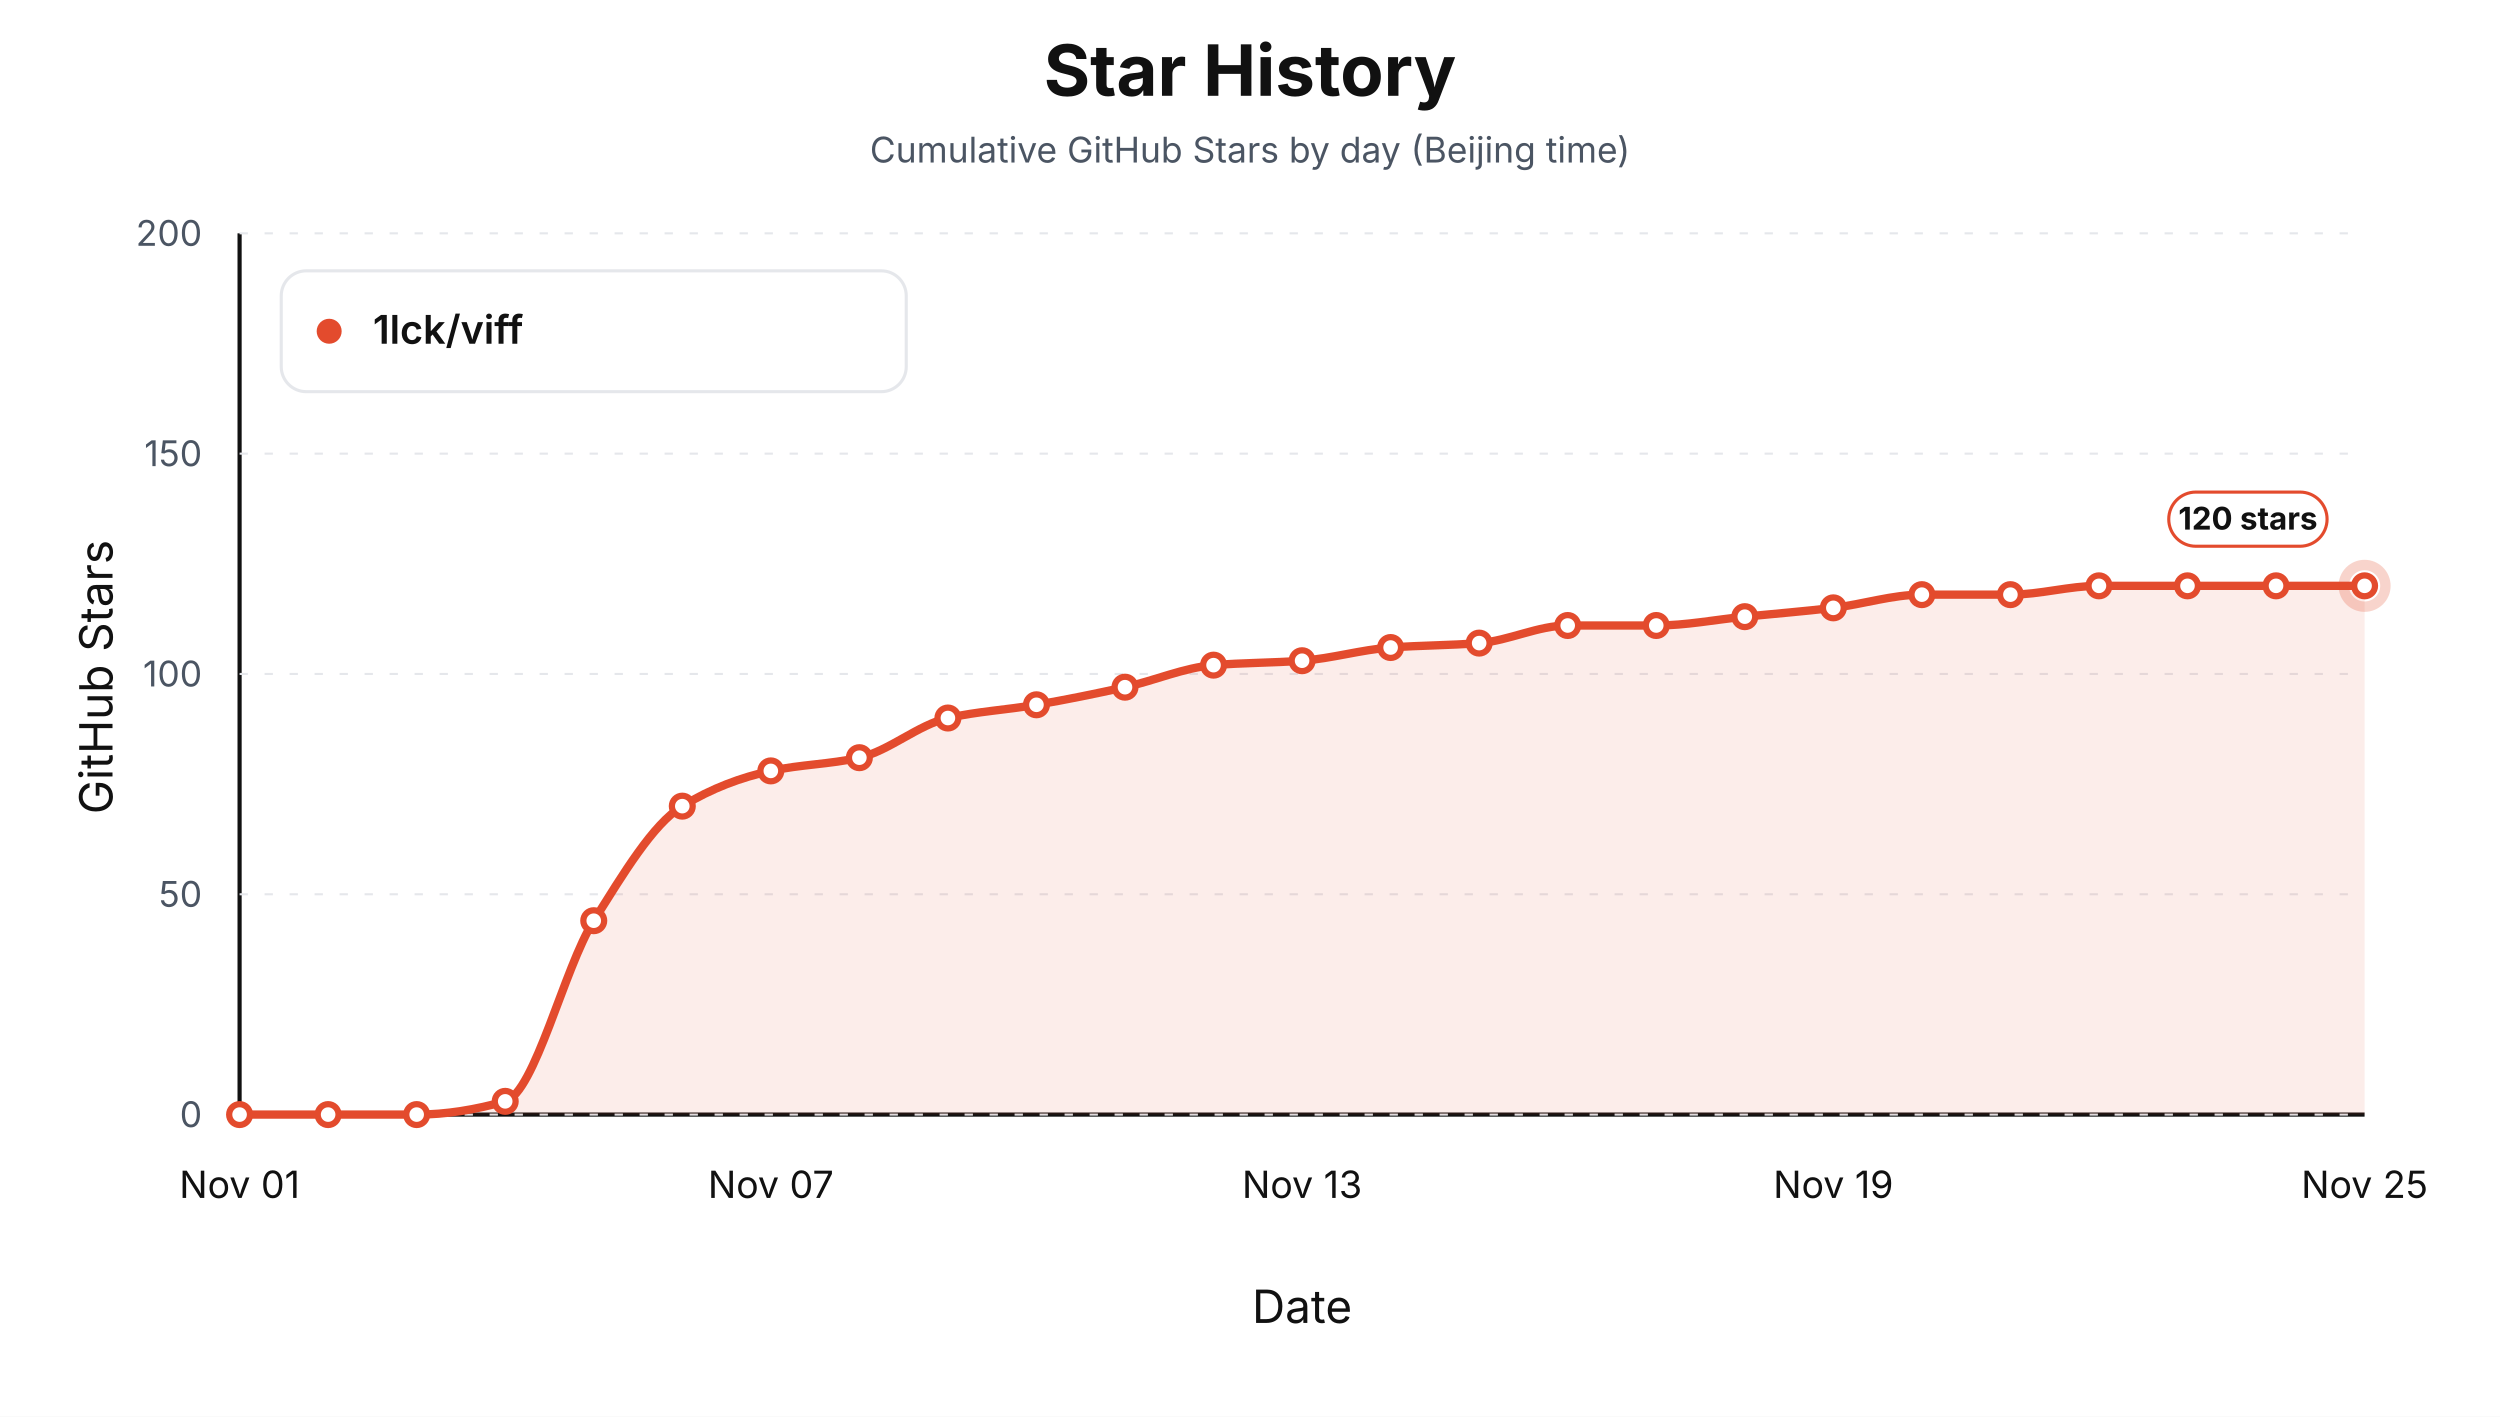
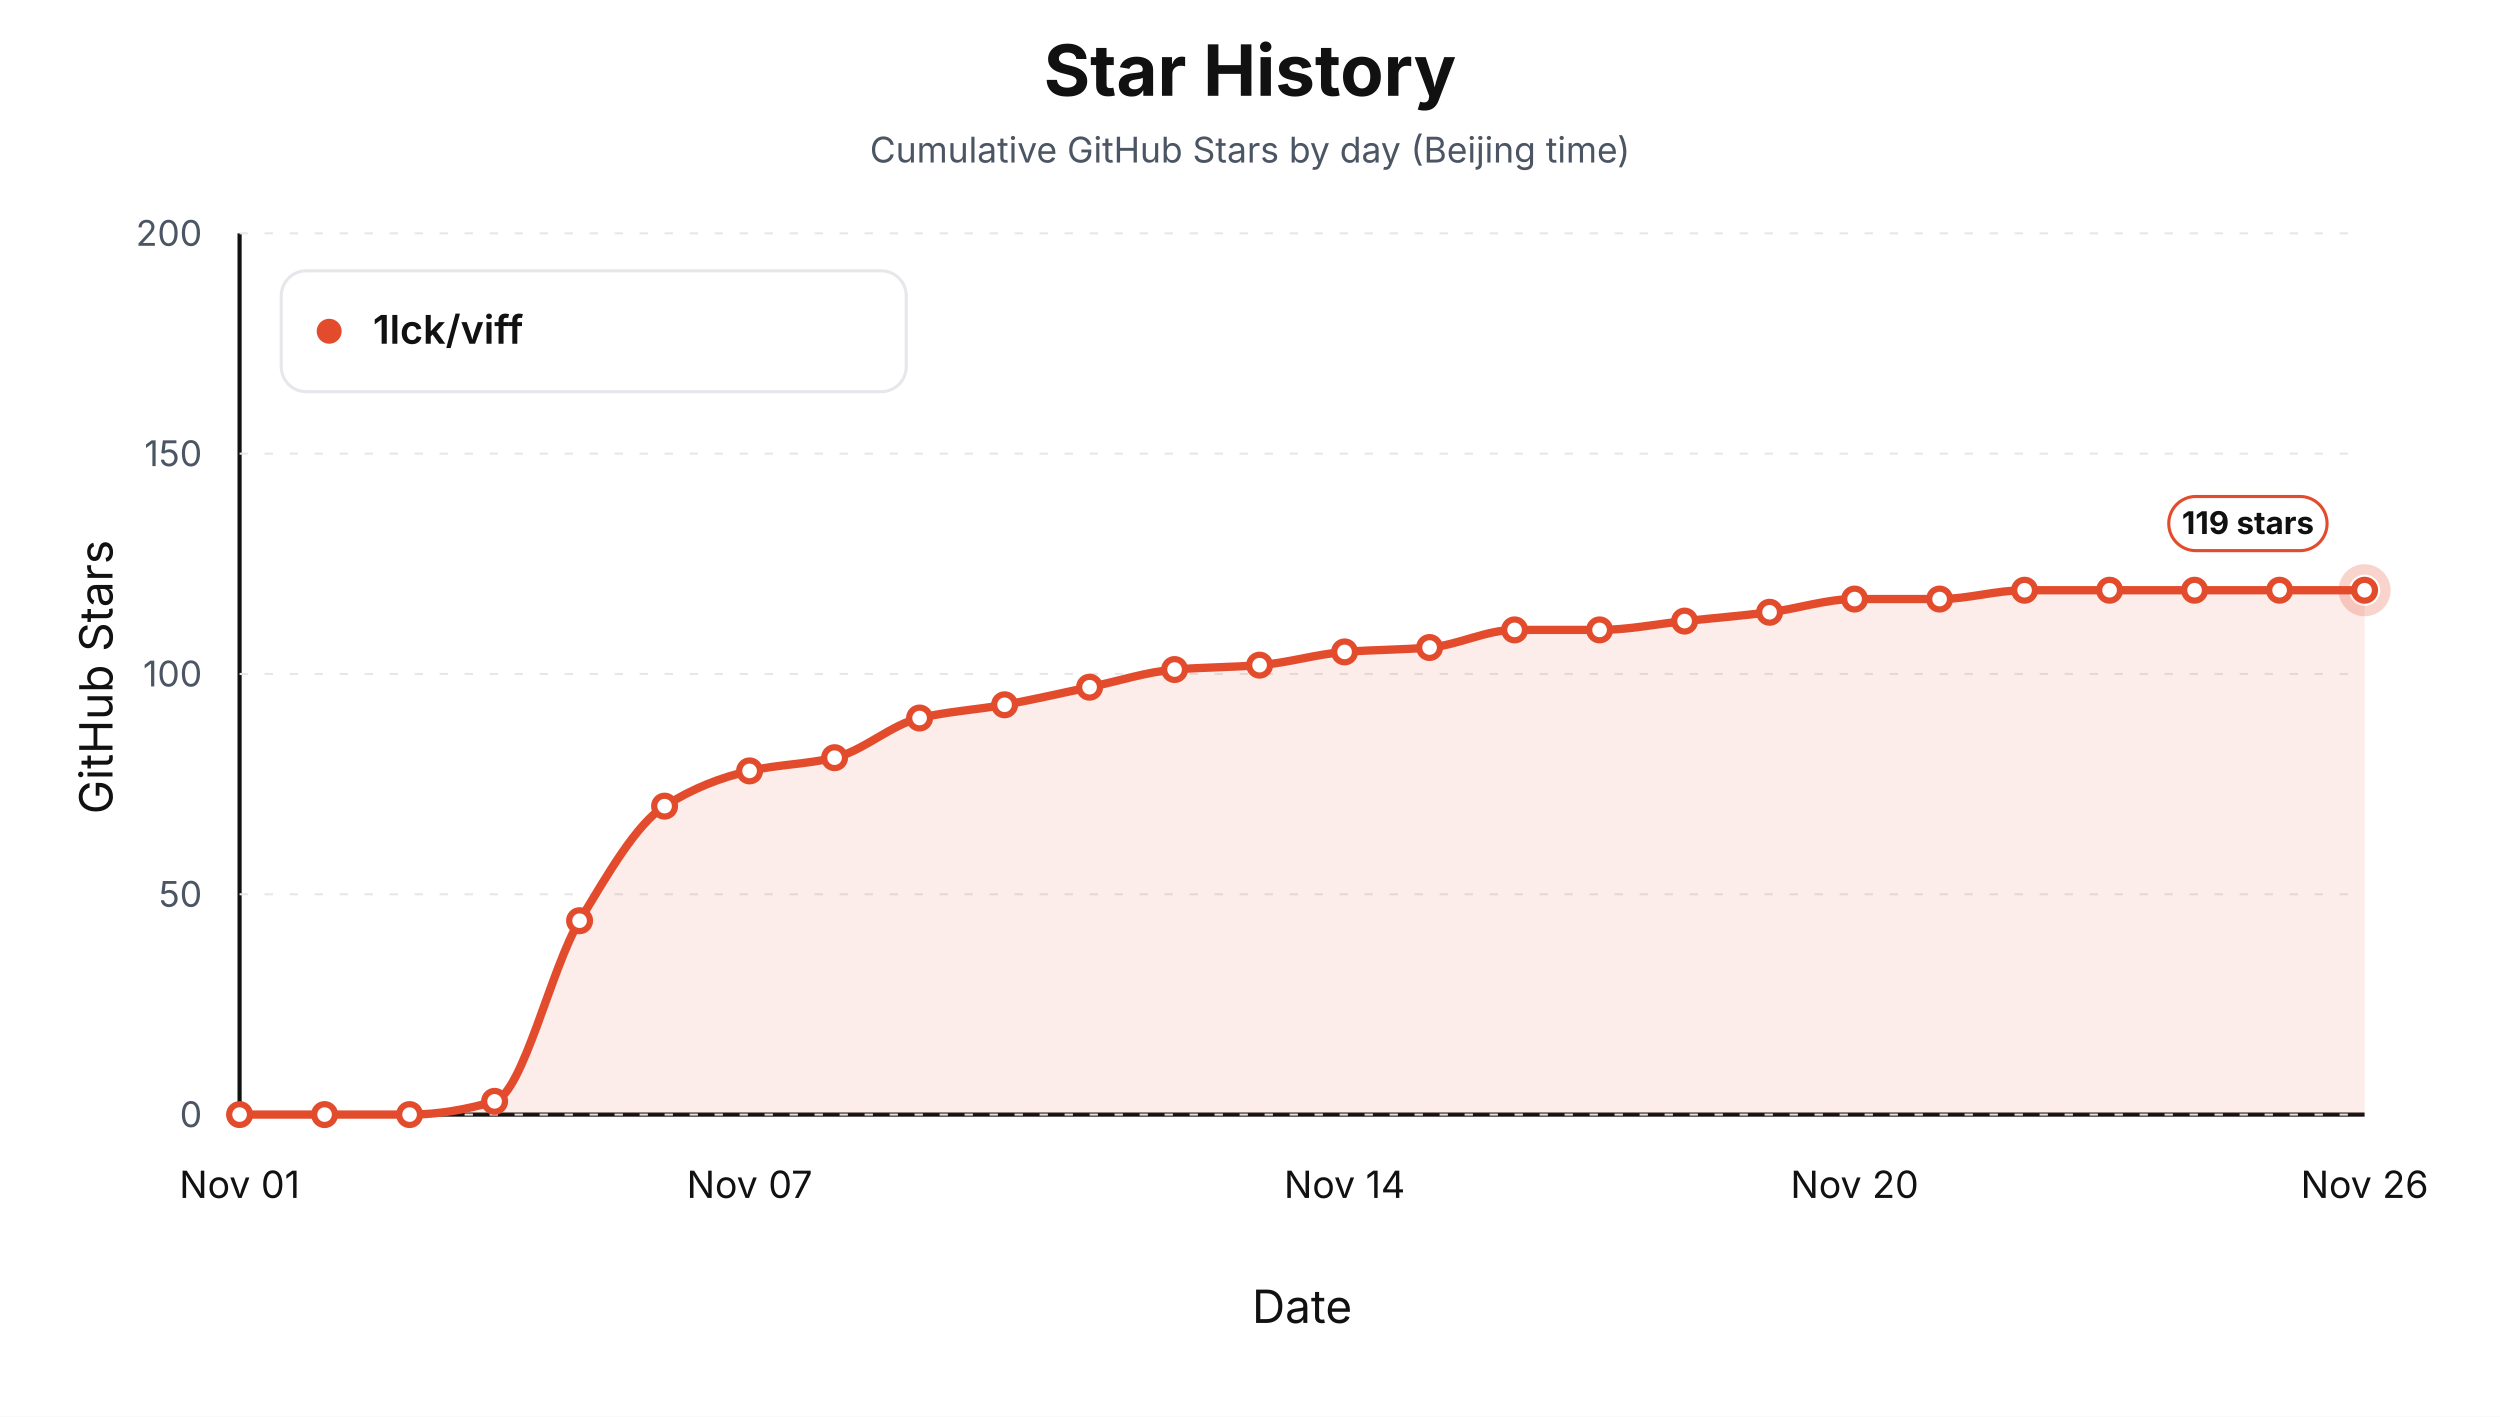
<svg xmlns="http://www.w3.org/2000/svg" width="1200" height="680" viewBox="0 0 1200 680" role="img" aria-label="Star history by day for 1lck/viff">
  <style>text { font-family: -apple-system, BlinkMacSystemFont, "Segoe UI", sans-serif; letter-spacing: 0; }</style>
  <rect width="1200" height="680" fill="#ffffff" />
  <text x="600.00" y="46.00" text-anchor="middle" font-size="34" font-weight="700" fill="#111111">Star History</text>
  <text x="600.00" y="78.00" text-anchor="middle" font-size="17" fill="#4b5563">Cumulative GitHub Stars by day (Beijing time)</text>
  <line x1="115" y1="535" x2="1135" y2="535" stroke="#111111" stroke-width="2" />
  <line x1="115" y1="112" x2="115" y2="535" stroke="#111111" stroke-width="2" />
  <text x="54.00" y="325.00" text-anchor="middle" transform="rotate(-90 54 325)" font-size="22" fill="#111111">GitHub Stars</text>
  <text x="625.00" y="635.00" text-anchor="middle" font-size="22" fill="#111111">Date</text>
  <line x1="115" y1="535.00" x2="1135" y2="535.00" stroke="#e5e7eb" stroke-width="1" stroke-dasharray="4 8" />
  <text x="97.00" y="541.00" text-anchor="end" font-size="17" fill="#4b5563">0</text>
  <line x1="115" y1="429.25" x2="1135" y2="429.25" stroke="#e5e7eb" stroke-width="1" stroke-dasharray="4 8" />
  <text x="97.00" y="435.25" text-anchor="end" font-size="17" fill="#4b5563">50</text>
  <line x1="115" y1="323.50" x2="1135" y2="323.50" stroke="#e5e7eb" stroke-width="1" stroke-dasharray="4 8" />
  <text x="97.00" y="329.50" text-anchor="end" font-size="17" fill="#4b5563">100</text>
  <line x1="115" y1="217.75" x2="1135" y2="217.75" stroke="#e5e7eb" stroke-width="1" stroke-dasharray="4 8" />
  <text x="97.00" y="223.75" text-anchor="end" font-size="17" fill="#4b5563">150</text>
  <line x1="115" y1="112.00" x2="1135" y2="112.00" stroke="#e5e7eb" stroke-width="1" stroke-dasharray="4 8" />
  <text x="97.00" y="118.00" text-anchor="end" font-size="17" fill="#4b5563">200</text>
  <text x="115.00" y="575.00" text-anchor="middle" font-size="18" fill="#111111">Nov 01</text>
-   <text x="370.00" y="575.00" text-anchor="middle" font-size="18" fill="#111111">Nov 07</text>
-   <text x="625.00" y="575.00" text-anchor="middle" font-size="18" fill="#111111">Nov 13</text>
-   <text x="880.00" y="575.00" text-anchor="middle" font-size="18" fill="#111111">Nov 19</text>
-   <text x="1135.00" y="575.00" text-anchor="middle" font-size="18" fill="#111111">Nov 25</text>
-   <path d="M 115.00,535.00 L 115.00,535.00 C 129.17,535.00 143.33,535.00 157.50,535.00 C 171.67,535.00 185.83,535.00 200.00,535.00 C 214.17,535.00 228.33,532.60 242.50,528.65 C 256.67,524.71 270.83,464.37 285.00,441.94 C 299.17,419.51 313.33,395.58 327.50,386.95 C 341.67,378.32 355.83,373.11 370.00,370.03 C 384.17,366.95 398.33,366.86 412.50,363.69 C 426.67,360.51 440.83,347.82 455.00,344.65 C 469.17,341.48 483.33,340.72 497.50,338.30 C 511.67,335.89 525.83,332.98 540.00,329.85 C 554.17,326.71 568.33,320.44 582.50,319.27 C 596.67,318.09 610.83,318.21 625.00,317.15 C 639.17,316.10 653.33,311.87 667.50,310.81 C 681.67,309.75 695.83,309.82 710.00,308.69 C 724.17,307.57 738.33,300.24 752.50,300.24 C 766.67,300.24 780.83,300.24 795.00,300.24 C 809.17,300.24 823.33,297.42 837.50,296.00 C 851.67,294.59 865.83,293.47 880.00,291.77 C 894.17,290.08 908.33,285.43 922.50,285.43 C 936.67,285.43 950.83,285.43 965.00,285.43 C 979.17,285.43 993.33,281.20 1007.50,281.20 C 1021.67,281.20 1035.83,281.20 1050.00,281.20 C 1064.17,281.20 1078.33,281.20 1092.50,281.20 C 1106.67,281.20 1120.83,281.20 1135.00,281.20 L 1135.00,535.00 Z" fill="#e34b2d" fill-opacity="0.10" stroke="none" />
-   <path d="M 115.00,535.00 C 129.17,535.00 143.33,535.00 157.50,535.00 C 171.67,535.00 185.83,535.00 200.00,535.00 C 214.17,535.00 228.33,532.60 242.50,528.65 C 256.67,524.71 270.83,464.37 285.00,441.94 C 299.17,419.51 313.33,395.58 327.50,386.95 C 341.67,378.32 355.83,373.11 370.00,370.03 C 384.17,366.95 398.33,366.86 412.50,363.69 C 426.67,360.51 440.83,347.82 455.00,344.65 C 469.17,341.48 483.33,340.72 497.50,338.30 C 511.67,335.89 525.83,332.98 540.00,329.85 C 554.17,326.71 568.33,320.44 582.50,319.27 C 596.67,318.09 610.83,318.21 625.00,317.15 C 639.17,316.10 653.33,311.87 667.50,310.81 C 681.67,309.75 695.83,309.82 710.00,308.69 C 724.17,307.57 738.33,300.24 752.50,300.24 C 766.67,300.24 780.83,300.24 795.00,300.24 C 809.17,300.24 823.33,297.42 837.50,296.00 C 851.67,294.59 865.83,293.47 880.00,291.77 C 894.17,290.08 908.33,285.43 922.50,285.43 C 936.67,285.43 950.83,285.43 965.00,285.43 C 979.17,285.43 993.33,281.20 1007.50,281.20 C 1021.67,281.20 1035.83,281.20 1050.00,281.20 C 1064.17,281.20 1078.33,281.20 1092.50,281.20 C 1106.67,281.20 1120.83,281.20 1135.00,281.20" fill="none" stroke="#e34b2d" stroke-width="4" stroke-linejoin="round" stroke-linecap="round" />
+   <text x="359.80" y="575.00" text-anchor="middle" font-size="18" fill="#111111">Nov 07</text>
+   <text x="645.40" y="575.00" text-anchor="middle" font-size="18" fill="#111111">Nov 14</text>
+   <text x="890.20" y="575.00" text-anchor="middle" font-size="18" fill="#111111">Nov 20</text>
+   <text x="1135.00" y="575.00" text-anchor="middle" font-size="18" fill="#111111">Nov 26</text>
+   <path d="M 115.00,535.00 L 115.00,535.00 C 128.60,535.00 142.20,535.00 155.80,535.00 C 169.40,535.00 183.00,535.00 196.60,535.00 C 210.20,535.00 223.80,532.60 237.40,528.65 C 251.00,524.71 264.60,464.37 278.20,441.94 C 291.80,419.51 305.40,395.58 319.00,386.95 C 332.60,378.32 346.20,373.11 359.80,370.03 C 373.40,366.95 387.00,366.86 400.60,363.69 C 414.20,360.51 427.80,347.82 441.40,344.65 C 455.00,341.48 468.60,340.72 482.20,338.30 C 495.80,335.89 509.40,332.67 523.00,329.85 C 536.60,327.03 550.20,322.51 563.80,321.38 C 577.40,320.26 591.00,320.33 604.60,319.27 C 618.20,318.21 631.80,313.98 645.40,312.92 C 659.00,311.87 672.60,311.94 686.20,310.81 C 699.80,309.68 713.40,302.35 727.00,302.35 C 740.60,302.35 754.20,302.35 767.80,302.35 C 781.40,302.35 795.00,299.53 808.60,298.12 C 822.20,296.71 835.80,295.58 849.40,293.89 C 863.00,292.20 876.60,287.55 890.20,287.55 C 903.80,287.55 917.40,287.55 931.00,287.55 C 944.60,287.55 958.20,283.31 971.80,283.31 C 985.40,283.31 999.00,283.31 1012.60,283.31 C 1026.20,283.31 1039.80,283.31 1053.40,283.31 C 1067.00,283.31 1080.60,283.31 1094.20,283.31 C 1107.80,283.31 1121.40,283.31 1135.00,283.31 L 1135.00,535.00 Z" fill="#e34b2d" fill-opacity="0.10" stroke="none" />
+   <path d="M 115.00,535.00 C 128.60,535.00 142.20,535.00 155.80,535.00 C 169.40,535.00 183.00,535.00 196.60,535.00 C 210.20,535.00 223.80,532.60 237.40,528.65 C 251.00,524.71 264.60,464.37 278.20,441.94 C 291.80,419.51 305.40,395.58 319.00,386.95 C 332.60,378.32 346.20,373.11 359.80,370.03 C 373.40,366.95 387.00,366.86 400.60,363.69 C 414.20,360.51 427.80,347.82 441.40,344.65 C 455.00,341.48 468.60,340.72 482.20,338.30 C 495.80,335.89 509.40,332.67 523.00,329.85 C 536.60,327.03 550.20,322.51 563.80,321.38 C 577.40,320.26 591.00,320.33 604.60,319.27 C 618.20,318.21 631.80,313.98 645.40,312.92 C 659.00,311.87 672.60,311.94 686.20,310.81 C 699.80,309.68 713.40,302.35 727.00,302.35 C 740.60,302.35 754.20,302.35 767.80,302.35 C 781.40,302.35 795.00,299.53 808.60,298.12 C 822.20,296.71 835.80,295.58 849.40,293.89 C 863.00,292.20 876.60,287.55 890.20,287.55 C 903.80,287.55 917.40,287.55 931.00,287.55 C 944.60,287.55 958.20,283.31 971.80,283.31 C 985.40,283.31 999.00,283.31 1012.60,283.31 C 1026.20,283.31 1039.80,283.31 1053.40,283.31 C 1067.00,283.31 1080.60,283.31 1094.20,283.31 C 1107.80,283.31 1121.40,283.31 1135.00,283.31" fill="none" stroke="#e34b2d" stroke-width="4" stroke-linejoin="round" stroke-linecap="round" />
  <circle cx="115.00" cy="535.00" r="5" fill="#ffffff" stroke="#e34b2d" stroke-width="3" />
-   <circle cx="157.50" cy="535.00" r="5" fill="#ffffff" stroke="#e34b2d" stroke-width="3" />
-   <circle cx="200.00" cy="535.00" r="5" fill="#ffffff" stroke="#e34b2d" stroke-width="3" />
-   <circle cx="242.50" cy="528.65" r="5" fill="#ffffff" stroke="#e34b2d" stroke-width="3" />
-   <circle cx="285.00" cy="441.94" r="5" fill="#ffffff" stroke="#e34b2d" stroke-width="3" />
-   <circle cx="327.50" cy="386.95" r="5" fill="#ffffff" stroke="#e34b2d" stroke-width="3" />
-   <circle cx="370.00" cy="370.03" r="5" fill="#ffffff" stroke="#e34b2d" stroke-width="3" />
-   <circle cx="412.50" cy="363.69" r="5" fill="#ffffff" stroke="#e34b2d" stroke-width="3" />
-   <circle cx="455.00" cy="344.65" r="5" fill="#ffffff" stroke="#e34b2d" stroke-width="3" />
-   <circle cx="497.50" cy="338.30" r="5" fill="#ffffff" stroke="#e34b2d" stroke-width="3" />
-   <circle cx="540.00" cy="329.85" r="5" fill="#ffffff" stroke="#e34b2d" stroke-width="3" />
-   <circle cx="582.50" cy="319.27" r="5" fill="#ffffff" stroke="#e34b2d" stroke-width="3" />
-   <circle cx="625.00" cy="317.15" r="5" fill="#ffffff" stroke="#e34b2d" stroke-width="3" />
-   <circle cx="667.50" cy="310.81" r="5" fill="#ffffff" stroke="#e34b2d" stroke-width="3" />
-   <circle cx="710.00" cy="308.69" r="5" fill="#ffffff" stroke="#e34b2d" stroke-width="3" />
-   <circle cx="752.50" cy="300.24" r="5" fill="#ffffff" stroke="#e34b2d" stroke-width="3" />
-   <circle cx="795.00" cy="300.24" r="5" fill="#ffffff" stroke="#e34b2d" stroke-width="3" />
-   <circle cx="837.50" cy="296.00" r="5" fill="#ffffff" stroke="#e34b2d" stroke-width="3" />
-   <circle cx="880.00" cy="291.77" r="5" fill="#ffffff" stroke="#e34b2d" stroke-width="3" />
-   <circle cx="922.50" cy="285.43" r="5" fill="#ffffff" stroke="#e34b2d" stroke-width="3" />
-   <circle cx="965.00" cy="285.43" r="5" fill="#ffffff" stroke="#e34b2d" stroke-width="3" />
-   <circle cx="1007.50" cy="281.20" r="5" fill="#ffffff" stroke="#e34b2d" stroke-width="3" />
-   <circle cx="1050.00" cy="281.20" r="5" fill="#ffffff" stroke="#e34b2d" stroke-width="3" />
-   <circle cx="1092.50" cy="281.20" r="5" fill="#ffffff" stroke="#e34b2d" stroke-width="3" />
-   <circle cx="1135.00" cy="281.20" r="5" fill="#ffffff" stroke="#e34b2d" stroke-width="3" />
-   <circle cx="1135.00" cy="281.20" r="10" fill="none" stroke="#e34b2d" stroke-opacity="0.24" stroke-width="5" />
-   <rect x="1041.00" y="236.20" width="76" height="26" rx="13" fill="#ffffff" stroke="#e34b2d" stroke-width="1.5" />
-   <text x="1079.00" y="254.20" text-anchor="middle" font-size="15" font-weight="700" fill="#111111">120 stars</text>
+   <circle cx="155.80" cy="535.00" r="5" fill="#ffffff" stroke="#e34b2d" stroke-width="3" />
+   <circle cx="196.60" cy="535.00" r="5" fill="#ffffff" stroke="#e34b2d" stroke-width="3" />
+   <circle cx="237.40" cy="528.65" r="5" fill="#ffffff" stroke="#e34b2d" stroke-width="3" />
+   <circle cx="278.20" cy="441.94" r="5" fill="#ffffff" stroke="#e34b2d" stroke-width="3" />
+   <circle cx="319.00" cy="386.95" r="5" fill="#ffffff" stroke="#e34b2d" stroke-width="3" />
+   <circle cx="359.80" cy="370.03" r="5" fill="#ffffff" stroke="#e34b2d" stroke-width="3" />
+   <circle cx="400.60" cy="363.69" r="5" fill="#ffffff" stroke="#e34b2d" stroke-width="3" />
+   <circle cx="441.40" cy="344.65" r="5" fill="#ffffff" stroke="#e34b2d" stroke-width="3" />
+   <circle cx="482.20" cy="338.30" r="5" fill="#ffffff" stroke="#e34b2d" stroke-width="3" />
+   <circle cx="523.00" cy="329.85" r="5" fill="#ffffff" stroke="#e34b2d" stroke-width="3" />
+   <circle cx="563.80" cy="321.38" r="5" fill="#ffffff" stroke="#e34b2d" stroke-width="3" />
+   <circle cx="604.60" cy="319.27" r="5" fill="#ffffff" stroke="#e34b2d" stroke-width="3" />
+   <circle cx="645.40" cy="312.92" r="5" fill="#ffffff" stroke="#e34b2d" stroke-width="3" />
+   <circle cx="686.20" cy="310.81" r="5" fill="#ffffff" stroke="#e34b2d" stroke-width="3" />
+   <circle cx="727.00" cy="302.35" r="5" fill="#ffffff" stroke="#e34b2d" stroke-width="3" />
+   <circle cx="767.80" cy="302.35" r="5" fill="#ffffff" stroke="#e34b2d" stroke-width="3" />
+   <circle cx="808.60" cy="298.12" r="5" fill="#ffffff" stroke="#e34b2d" stroke-width="3" />
+   <circle cx="849.40" cy="293.89" r="5" fill="#ffffff" stroke="#e34b2d" stroke-width="3" />
+   <circle cx="890.20" cy="287.55" r="5" fill="#ffffff" stroke="#e34b2d" stroke-width="3" />
+   <circle cx="931.00" cy="287.55" r="5" fill="#ffffff" stroke="#e34b2d" stroke-width="3" />
+   <circle cx="971.80" cy="283.31" r="5" fill="#ffffff" stroke="#e34b2d" stroke-width="3" />
+   <circle cx="1012.60" cy="283.31" r="5" fill="#ffffff" stroke="#e34b2d" stroke-width="3" />
+   <circle cx="1053.40" cy="283.31" r="5" fill="#ffffff" stroke="#e34b2d" stroke-width="3" />
+   <circle cx="1094.20" cy="283.31" r="5" fill="#ffffff" stroke="#e34b2d" stroke-width="3" />
+   <circle cx="1135.00" cy="283.31" r="5" fill="#ffffff" stroke="#e34b2d" stroke-width="3" />
+   <circle cx="1135.00" cy="283.31" r="10" fill="none" stroke="#e34b2d" stroke-opacity="0.24" stroke-width="5" />
+   <rect x="1041.00" y="238.31" width="76" height="26" rx="13" fill="#ffffff" stroke="#e34b2d" stroke-width="1.5" />
+   <text x="1079.00" y="256.31" text-anchor="middle" font-size="15" font-weight="700" fill="#111111">119 stars</text>
  <rect x="135" y="130" width="300" height="58" rx="12" fill="#ffffff" stroke="#e5e7eb" stroke-width="1.5" />
  <circle cx="158" cy="159" r="6" fill="#e34b2d" />
  <text x="179.00" y="165.00" font-size="19" font-weight="600" fill="#111111">1lck/viff</text>
</svg>
